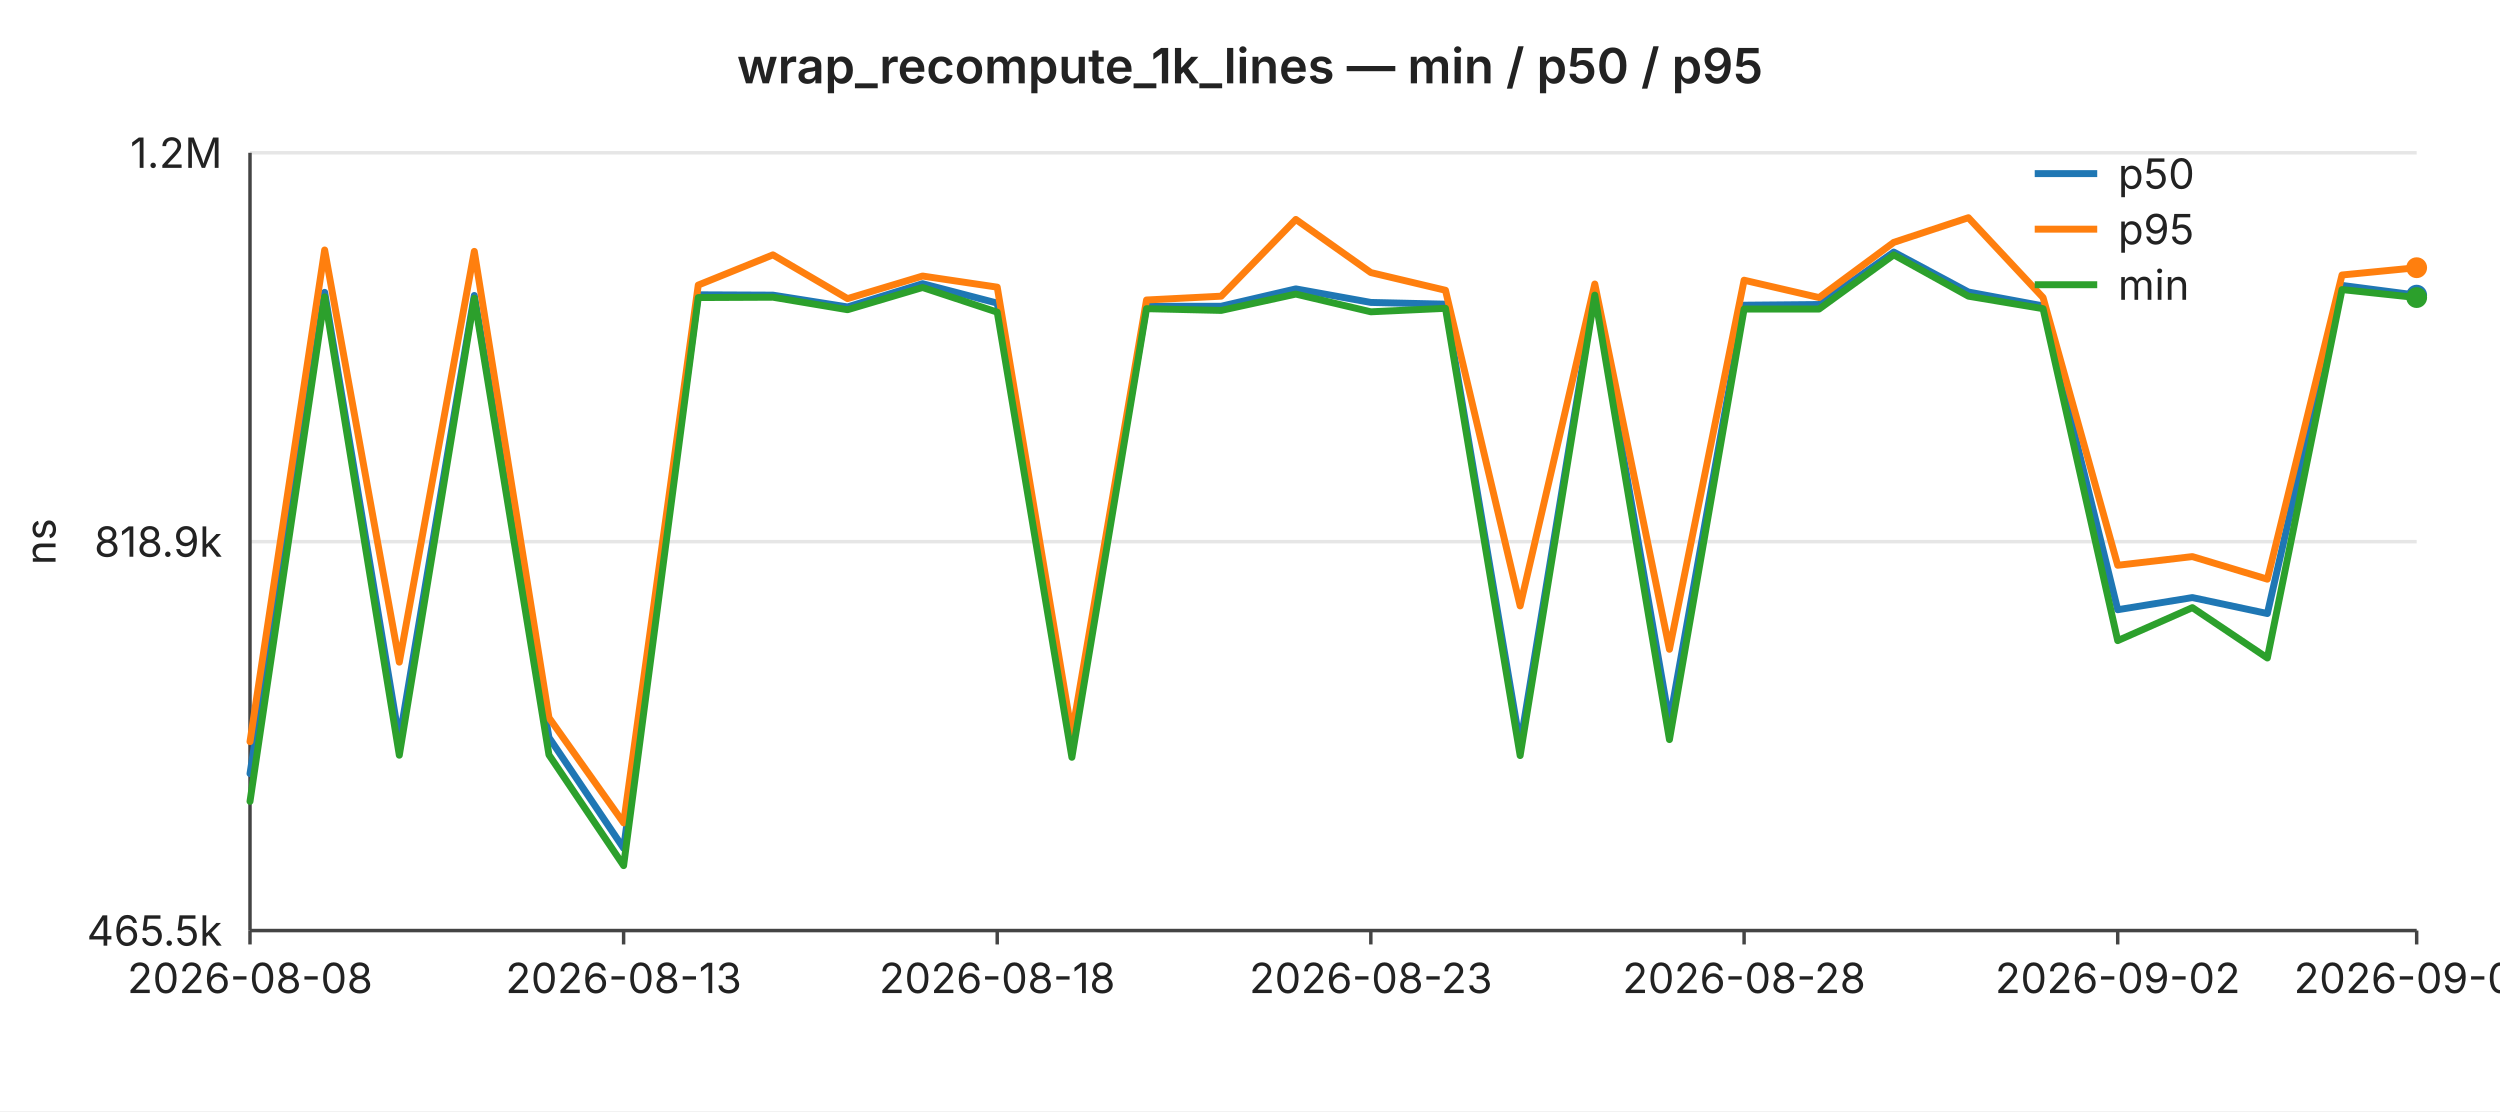
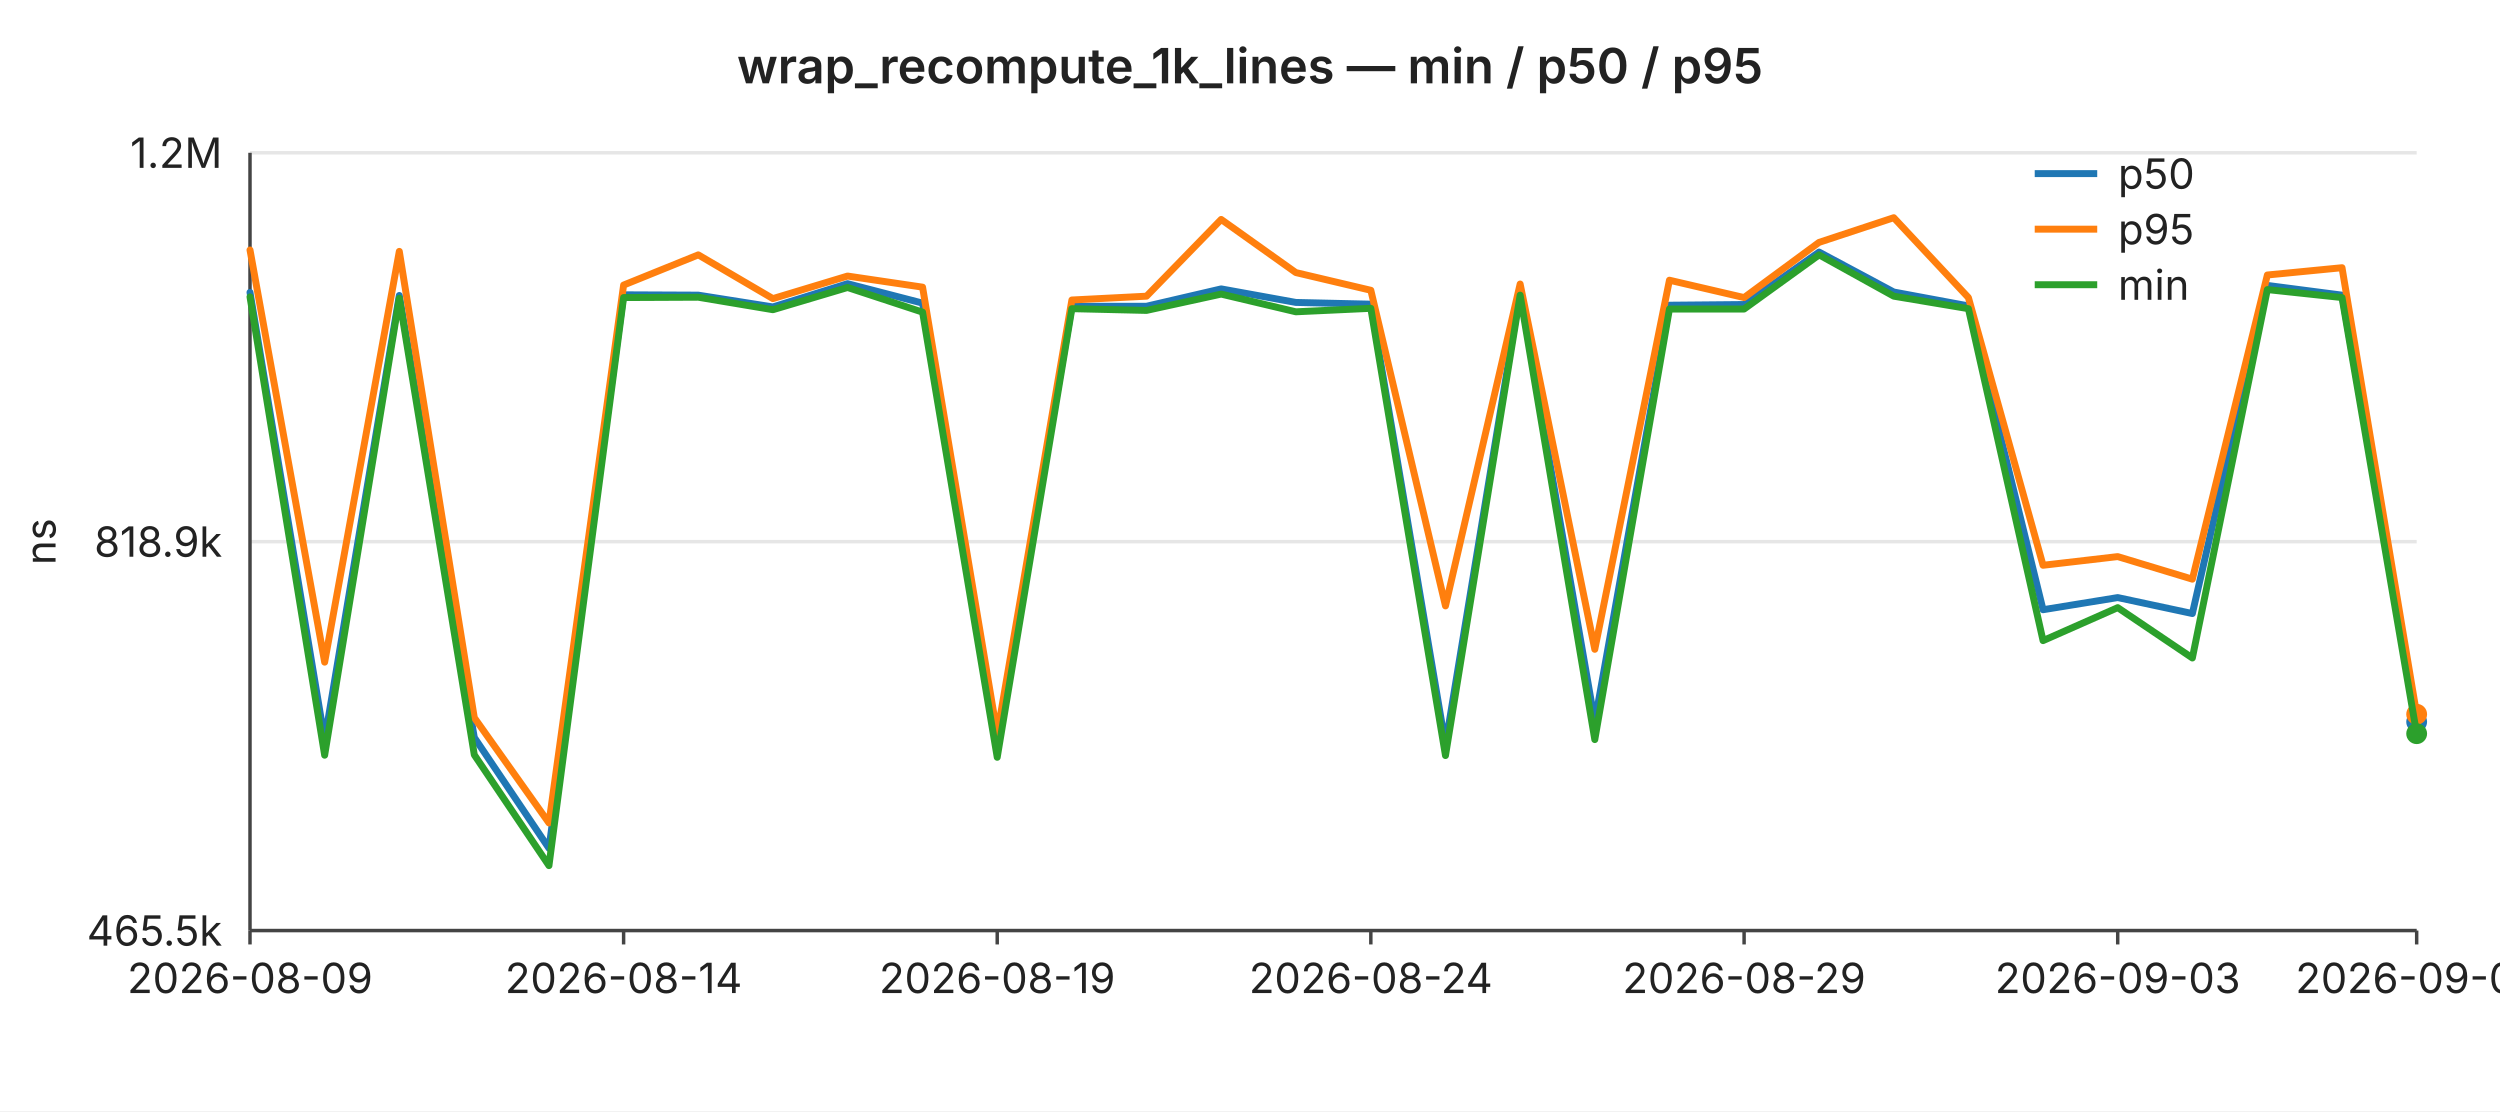
<svg xmlns="http://www.w3.org/2000/svg" width="720" height="320" viewBox="0 0 720 320" font-family="-apple-system,BlinkMacSystemFont,Segoe UI,sans-serif" font-size="12">
  <rect width="720" height="320" fill="#ffffff" />
  <text x="360" y="24" text-anchor="middle" font-size="14" font-weight="600" fill="#222">wrap_recompute_1k_lines — min / p50 / p95</text>
  <line x1="72" y1="44.0" x2="696" y2="44.0" stroke="#e6e6e6" stroke-width="1" />
  <text x="64" y="44.0" text-anchor="end" dominant-baseline="middle" fill="#222">1.2M</text>
  <line x1="72" y1="156.0" x2="696" y2="156.0" stroke="#e6e6e6" stroke-width="1" />
  <text x="64" y="156.0" text-anchor="end" dominant-baseline="middle" fill="#222">818.9k</text>
  <line x1="72" y1="268.0" x2="696" y2="268.0" stroke="#e6e6e6" stroke-width="1" />
  <text x="64" y="268.0" text-anchor="end" dominant-baseline="middle" fill="#222">465.5k</text>
  <text x="16" y="156" text-anchor="middle" fill="#222" transform="rotate(-90 16 156)">ns</text>
  <line x1="72" y1="44" x2="72" y2="268" stroke="#444" stroke-width="1" />
  <line x1="72" y1="268" x2="696" y2="268" stroke="#444" stroke-width="1" />
  <line x1="72.0" y1="268" x2="72.0" y2="272" stroke="#444" stroke-width="1" />
-   <text x="72.0" y="286" text-anchor="middle" fill="#222">2026-08-08</text>
+   <text x="72.0" y="286" text-anchor="middle" fill="#222">2026-08-09</text>
  <line x1="179.6" y1="268" x2="179.6" y2="272" stroke="#444" stroke-width="1" />
-   <text x="179.6" y="286" text-anchor="middle" fill="#222">2026-08-13</text>
+   <text x="179.6" y="286" text-anchor="middle" fill="#222">2026-08-14</text>
  <line x1="287.2" y1="268" x2="287.2" y2="272" stroke="#444" stroke-width="1" />
-   <text x="287.2" y="286" text-anchor="middle" fill="#222">2026-08-18</text>
+   <text x="287.2" y="286" text-anchor="middle" fill="#222">2026-08-19</text>
  <line x1="394.8" y1="268" x2="394.8" y2="272" stroke="#444" stroke-width="1" />
-   <text x="394.8" y="286" text-anchor="middle" fill="#222">2026-08-23</text>
+   <text x="394.8" y="286" text-anchor="middle" fill="#222">2026-08-24</text>
  <line x1="502.3" y1="268" x2="502.3" y2="272" stroke="#444" stroke-width="1" />
-   <text x="502.3" y="286" text-anchor="middle" fill="#222">2026-08-28</text>
+   <text x="502.3" y="286" text-anchor="middle" fill="#222">2026-08-29</text>
  <line x1="609.9" y1="268" x2="609.9" y2="272" stroke="#444" stroke-width="1" />
-   <text x="609.9" y="286" text-anchor="middle" fill="#222">2026-09-02</text>
+   <text x="609.9" y="286" text-anchor="middle" fill="#222">2026-09-03</text>
  <line x1="696.0" y1="268" x2="696.0" y2="272" stroke="#444" stroke-width="1" />
-   <text x="696.0" y="286" text-anchor="middle" fill="#222">2026-09-06</text>
-   <polyline fill="none" stroke="#1f77b4" stroke-width="2" stroke-linejoin="round" stroke-linecap="round" points="72.0,222.8 93.5,84.2 115.0,213.1 136.6,85.1 158.1,212.4 179.6,244.3 201.1,84.9 222.6,85.0 244.1,88.4 265.7,81.7 287.2,87.3 308.7,214.7 330.2,88.2 351.7,88.2 373.2,83.2 394.8,87.1 416.3,87.6 437.8,214.5 459.3,84.0 480.8,207.9 502.3,87.9 523.9,87.7 545.4,72.6 566.9,84.1 588.4,88.1 609.9,175.6 631.4,172.1 653.0,176.7 674.5,82.2 696.0,85.0" />
-   <circle cx="696.0" cy="85.0" r="3" fill="#1f77b4" />
-   <polyline fill="none" stroke="#ff7f0e" stroke-width="2" stroke-linejoin="round" stroke-linecap="round" points="72.0,213.6 93.5,72.0 115.0,190.7 136.6,72.4 158.1,206.7 179.6,237.0 201.1,82.1 222.6,73.4 244.1,86.0 265.7,79.5 287.2,82.7 308.7,211.4 330.2,86.4 351.7,85.3 373.2,63.2 394.8,78.5 416.3,83.6 437.8,174.5 459.3,81.8 480.8,187.0 502.3,80.7 523.9,85.7 545.4,69.8 566.9,62.7 588.4,85.7 609.9,162.8 631.4,160.3 653.0,166.8 674.5,79.2 696.0,77.1" />
-   <circle cx="696.0" cy="77.1" r="3" fill="#ff7f0e" />
-   <polyline fill="none" stroke="#2ca02c" stroke-width="2" stroke-linejoin="round" stroke-linecap="round" points="72.0,230.8 93.5,85.5 115.0,217.5 136.6,85.9 158.1,217.4 179.6,249.3 201.1,85.7 222.6,85.6 244.1,89.2 265.7,82.8 287.2,89.9 308.7,218.1 330.2,88.9 351.7,89.4 373.2,84.7 394.8,89.8 416.3,88.8 437.8,217.6 459.3,85.0 480.8,213.0 502.3,89.0 523.9,89.0 545.4,73.4 566.9,85.3 588.4,88.9 609.9,184.5 631.4,175.0 653.0,189.5 674.5,83.4 696.0,85.7" />
-   <circle cx="696.0" cy="85.7" r="3" fill="#2ca02c" />
+   <text x="696.0" y="286" text-anchor="middle" fill="#222">2026-09-07</text>
+   <polyline fill="none" stroke="#1f77b4" stroke-width="2" stroke-linejoin="round" stroke-linecap="round" points="72.0,84.2 93.5,213.1 115.0,85.1 136.6,212.4 158.1,244.3 179.6,84.9 201.1,85.0 222.6,88.4 244.1,81.7 265.7,87.3 287.2,214.7 308.7,88.2 330.2,88.2 351.7,83.2 373.2,87.1 394.8,87.6 416.3,214.5 437.8,84.0 459.3,207.9 480.8,87.9 502.3,87.7 523.9,72.6 545.4,84.1 566.9,88.1 588.4,175.6 609.9,172.1 631.4,176.7 653.0,82.2 674.5,85.0 696.0,207.9" />
+   <circle cx="696.0" cy="207.9" r="3" fill="#1f77b4" />
+   <polyline fill="none" stroke="#ff7f0e" stroke-width="2" stroke-linejoin="round" stroke-linecap="round" points="72.0,72.0 93.5,190.7 115.0,72.4 136.6,206.7 158.1,237.0 179.6,82.1 201.1,73.4 222.6,86.0 244.1,79.5 265.7,82.7 287.2,211.4 308.7,86.4 330.2,85.3 351.7,63.2 373.2,78.5 394.8,83.6 416.3,174.5 437.8,81.8 459.3,187.0 480.8,80.7 502.3,85.7 523.9,69.8 545.4,62.7 566.9,85.7 588.4,162.8 609.9,160.3 631.4,166.8 653.0,79.2 674.5,77.1 696.0,205.7" />
+   <circle cx="696.0" cy="205.7" r="3" fill="#ff7f0e" />
+   <polyline fill="none" stroke="#2ca02c" stroke-width="2" stroke-linejoin="round" stroke-linecap="round" points="72.0,85.5 93.5,217.5 115.0,85.9 136.6,217.4 158.1,249.3 179.6,85.7 201.1,85.6 222.6,89.2 244.1,82.8 265.7,89.9 287.2,218.1 308.7,88.9 330.2,89.4 351.7,84.7 373.2,89.8 394.8,88.8 416.3,217.6 437.8,85.0 459.3,213.0 480.8,89.0 502.3,89.0 523.9,73.4 545.4,85.3 566.9,88.9 588.4,184.5 609.9,175.0 631.4,189.5 653.0,83.4 674.5,85.7 696.0,211.3" />
+   <circle cx="696.0" cy="211.3" r="3" fill="#2ca02c" />
  <line x1="586" y1="50" x2="604" y2="50" stroke="#1f77b4" stroke-width="2" />
  <text x="610" y="50" dominant-baseline="middle" fill="#222">p50</text>
  <line x1="586" y1="66" x2="604" y2="66" stroke="#ff7f0e" stroke-width="2" />
  <text x="610" y="66" dominant-baseline="middle" fill="#222">p95</text>
  <line x1="586" y1="82" x2="604" y2="82" stroke="#2ca02c" stroke-width="2" />
  <text x="610" y="82" dominant-baseline="middle" fill="#222">min</text>
</svg>
